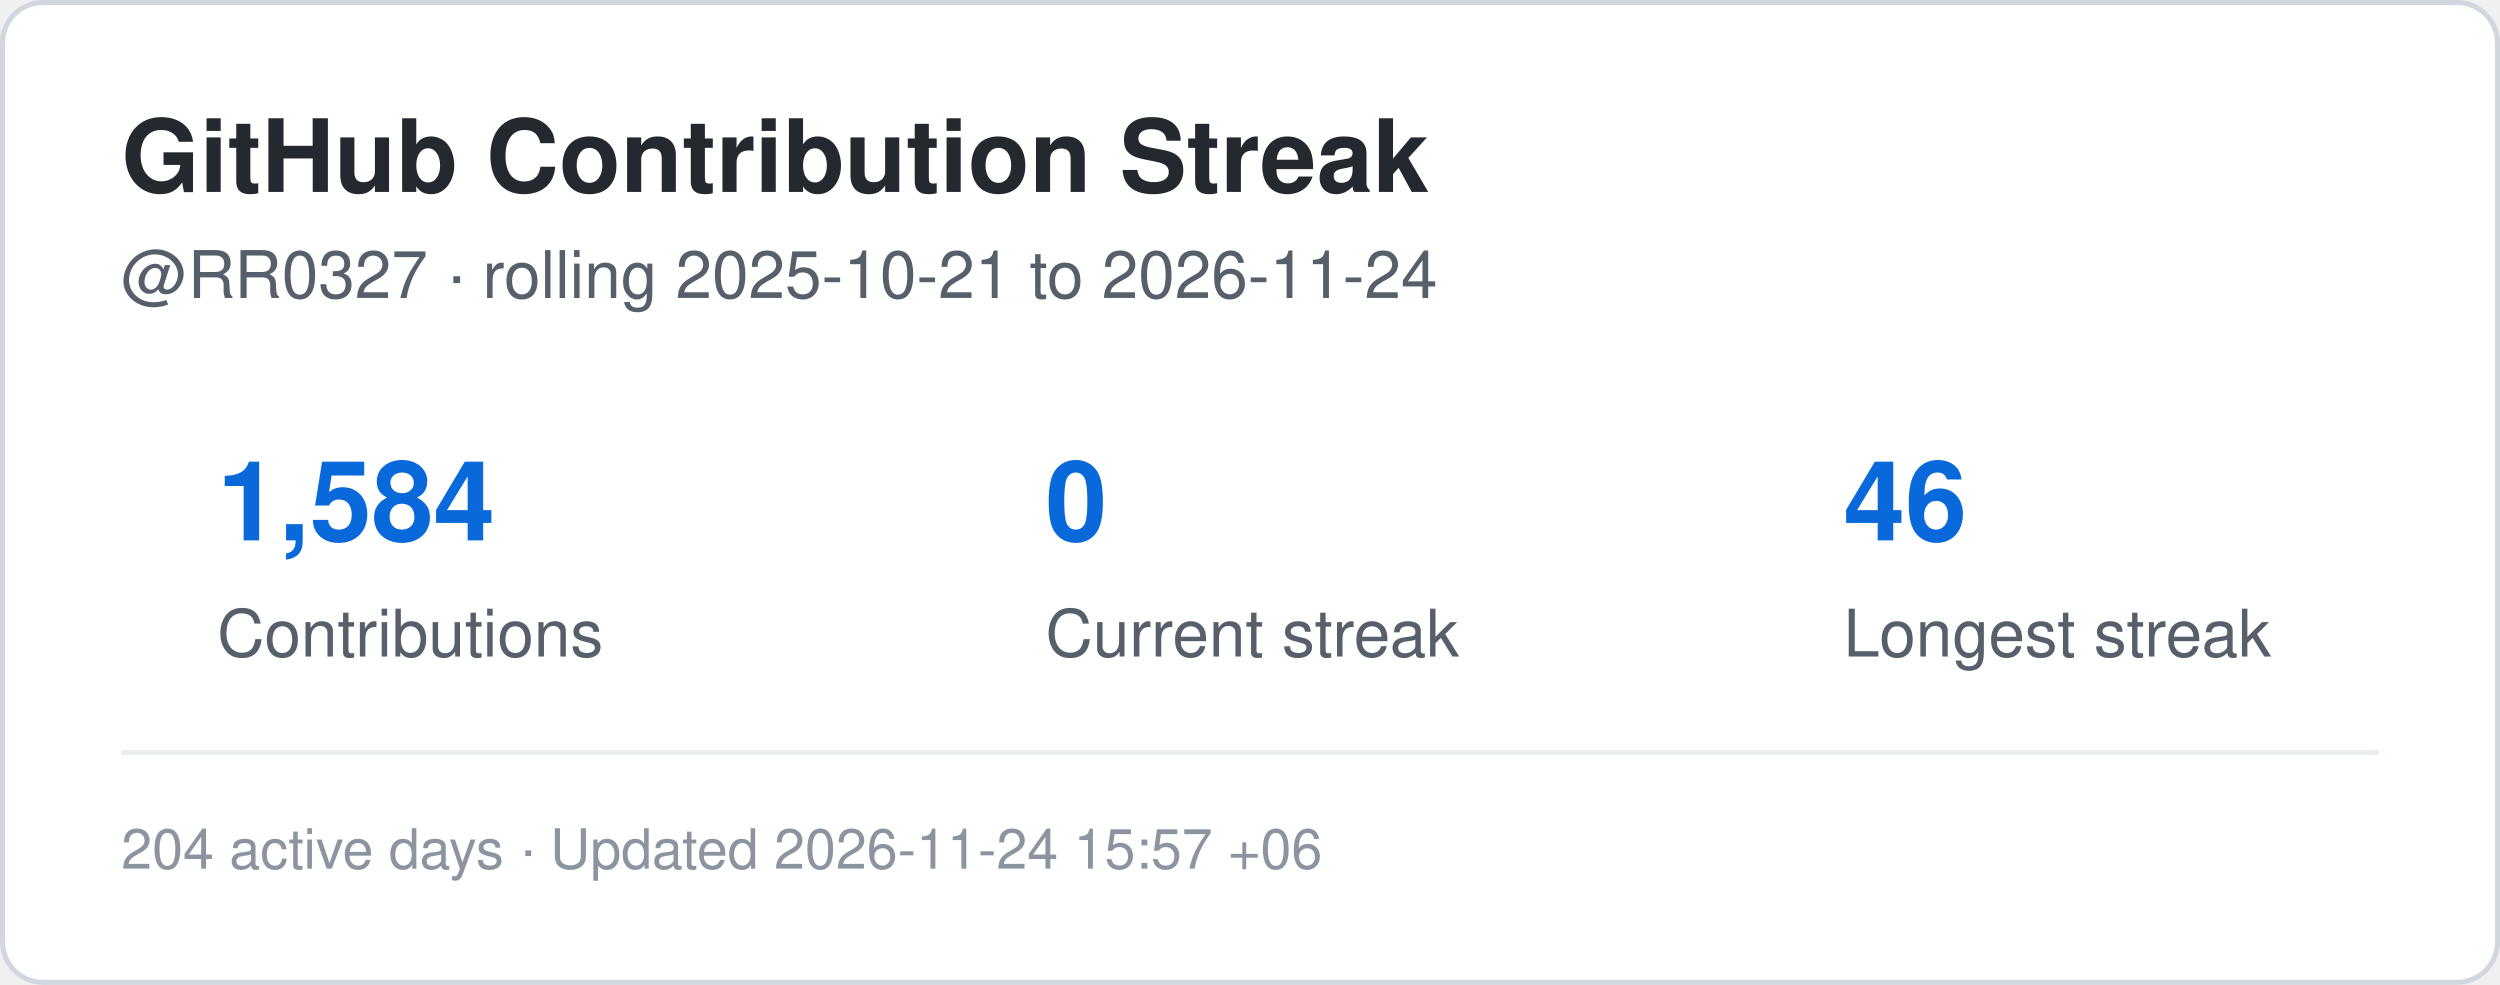
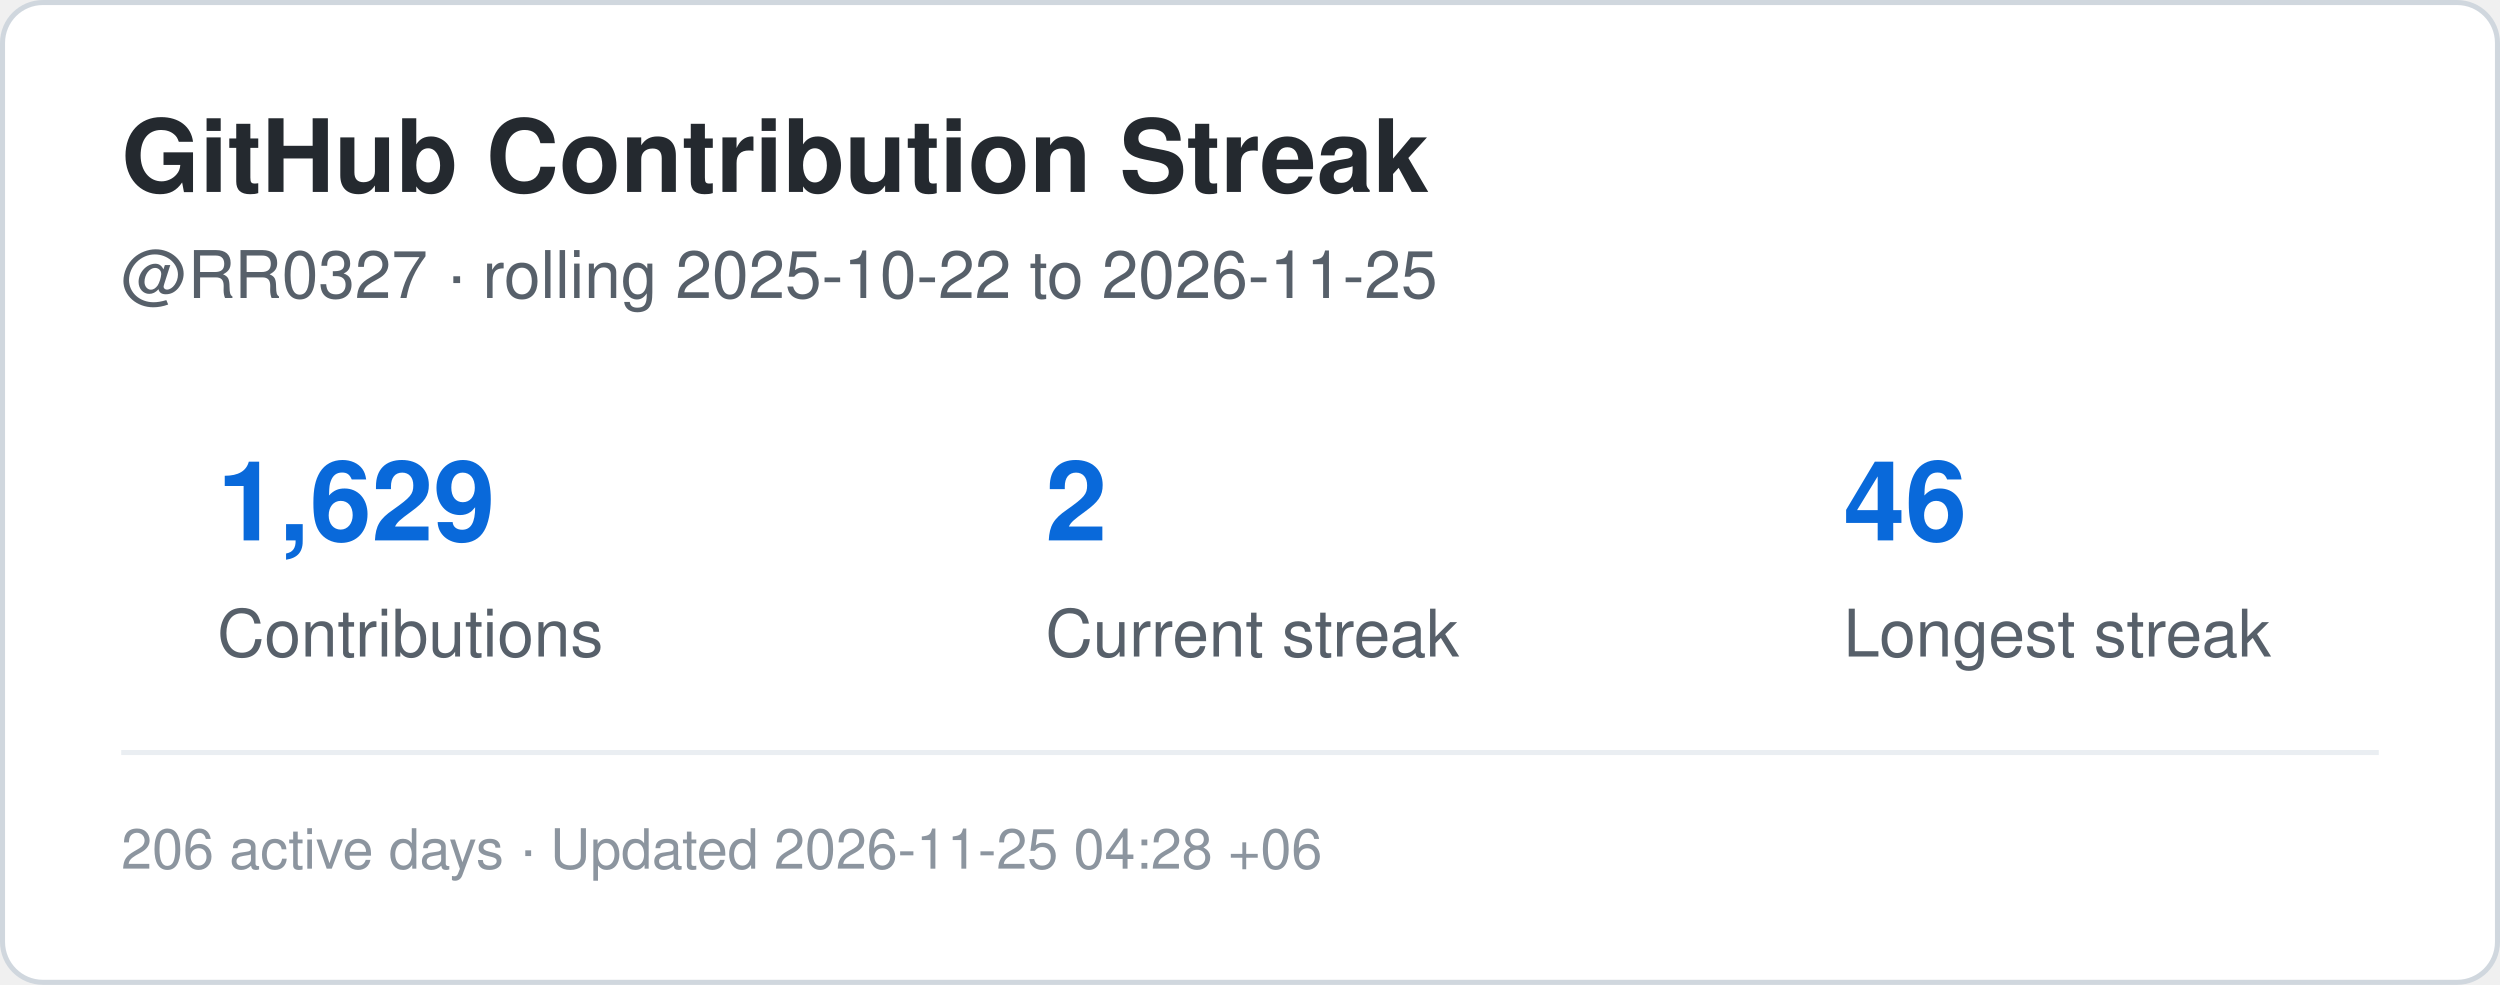
<svg xmlns="http://www.w3.org/2000/svg" width="495" height="195" viewBox="0 0 495 195" role="img" aria-label="Contribution streak for RR0327">
  <rect x="0.5" y="0.5" width="494" height="194" rx="8" fill="#ffffff" stroke="#d0d7de" />
  <style>
    .title {
      font: 700 20px -apple-system,BlinkMacSystemFont,"Segoe UI",Helvetica,Arial,sans-serif;
      fill: #24292f;
    }
    .label {
      font: 500 13px -apple-system,BlinkMacSystemFont,"Segoe UI",Helvetica,Arial,sans-serif;
      fill: #57606a;
    }
    .value {
      font: 700 22px -apple-system,BlinkMacSystemFont,"Segoe UI",Helvetica,Arial,sans-serif;
      fill: #0969da;
    }
    .small {
      font: 400 11px -apple-system,BlinkMacSystemFont,"Segoe UI",Helvetica,Arial,sans-serif;
      fill: #8c959f;
    }
  </style>
  <text x="24" y="38" class="title">GitHub Contribution Streak</text>
  <text x="24" y="59" class="label">
-     @RR0327 · rolling 2025-10-21 to 2026-11-24
+     @RR0327 · rolling 2025-10-22 to 2026-11-25
  </text>
-   <text x="43" y="107" class="value">1,584</text>
+   <text x="43" y="107" class="value">1,629</text>
  <text x="43" y="130" class="label">Contributions</text>
-   <text x="207" y="107" class="value">0</text>
+   <text x="207" y="107" class="value">2</text>
  <text x="207" y="130" class="label">Current streak</text>
  <text x="365" y="107" class="value">46</text>
  <text x="365" y="130" class="label">Longest streak</text>
  <line x1="24" y1="149" x2="471" y2="149" stroke="#eaeef2" />
  <text x="24" y="172" class="small">
-     204 active days · Updated 2026-11-24 15:57 +06
+     206 active days · Updated 2026-11-25 04:28 +06
  </text>
</svg>
